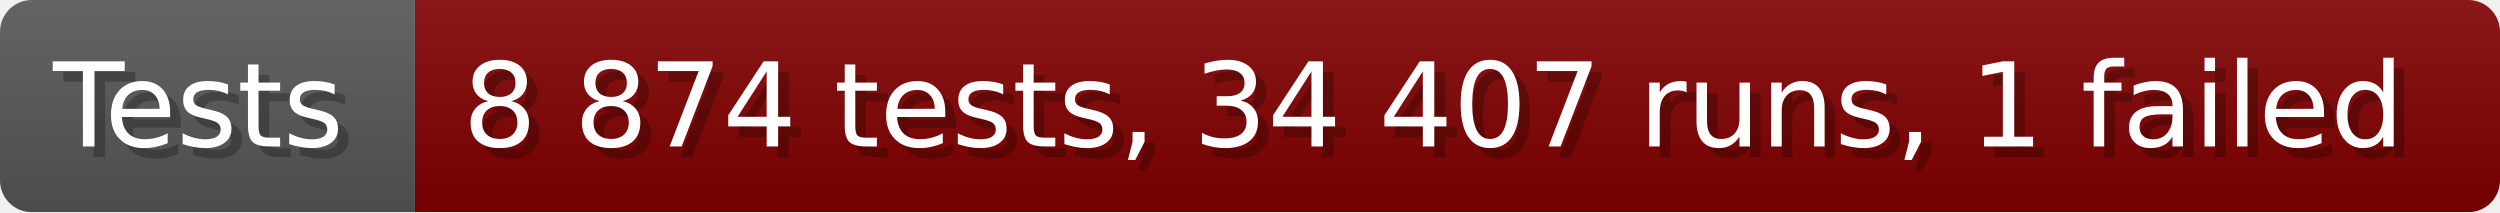
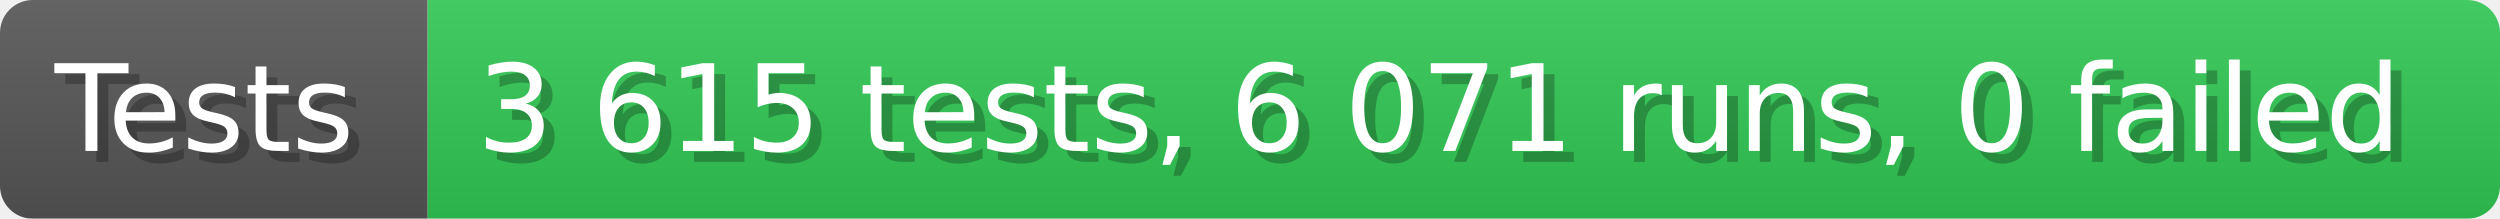
- <svg xmlns="http://www.w3.org/2000/svg" width="235.6" height="20" viewBox="0 0 2356 200" role="img" aria-label="Tests: 8 874 tests, 34 407 runs, 1 failed">
+ <svg xmlns="http://www.w3.org/2000/svg" width="228.6" height="20" viewBox="0 0 2286 200" role="img" aria-label="Tests: 3 615 tests, 6 071 runs, 0 failed">
  <linearGradient id="a" x2="0" y2="100%">
    <stop offset="0" stop-opacity=".1" stop-color="#EEE" />
    <stop offset="1" stop-opacity=".1" />
  </linearGradient>
  <mask id="m">
-     <rect width="2356" height="200" rx="30" fill="#FFF" />
+     <rect width="2286" height="200" rx="30" fill="#FFF" />
  </mask>
  <g mask="url(#m)">
    <rect width="391" height="200" fill="#555" />
-     <rect width="1965" height="200" fill="#800000" x="391" />
-     <rect width="2356" height="200" fill="url(#a)" />
+     <rect width="1895" height="200" fill="#31c653" x="391" />
+     <rect width="2286" height="200" fill="url(#a)" />
  </g>
  <g aria-hidden="true" fill="#fff" text-anchor="start" font-family="Verdana,DejaVu Sans,sans-serif" font-size="110">
    <text x="60" y="148" textLength="291" fill="#000" opacity="0.25">Tests</text>
    <text x="50" y="138" textLength="291">Tests</text>
-     <text x="446" y="148" textLength="1865" fill="#000" opacity="0.25">8 874 tests, 34 407 runs, 1 failed</text>
-     <text x="436" y="138" textLength="1865">8 874 tests, 34 407 runs, 1 failed</text>
+     <text x="446" y="148" textLength="1795" fill="#000" opacity="0.25">3 615 tests, 6 071 runs, 0 failed</text>
+     <text x="436" y="138" textLength="1795">3 615 tests, 6 071 runs, 0 failed</text>
  </g>
</svg>
